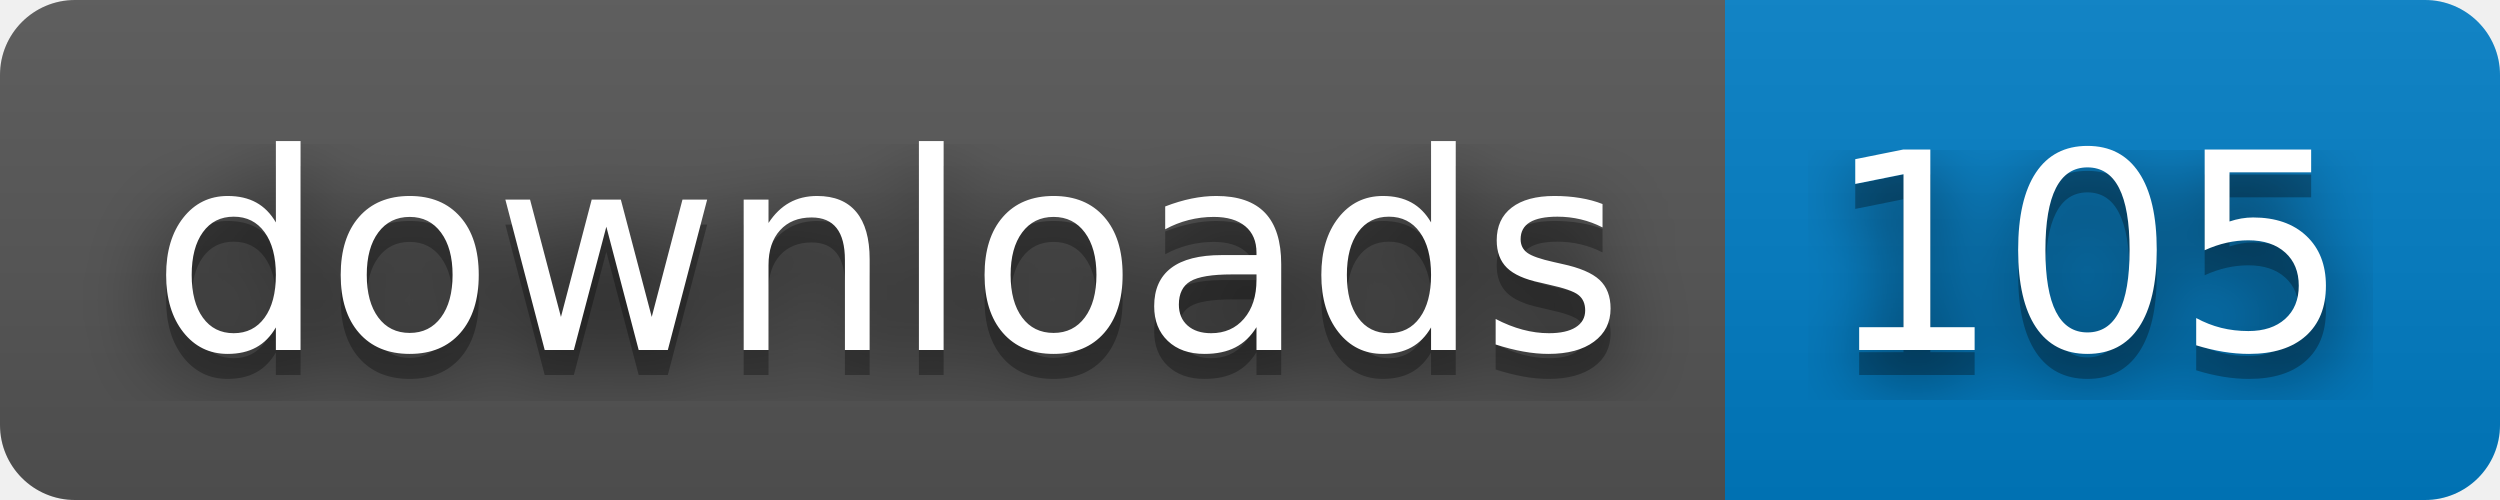
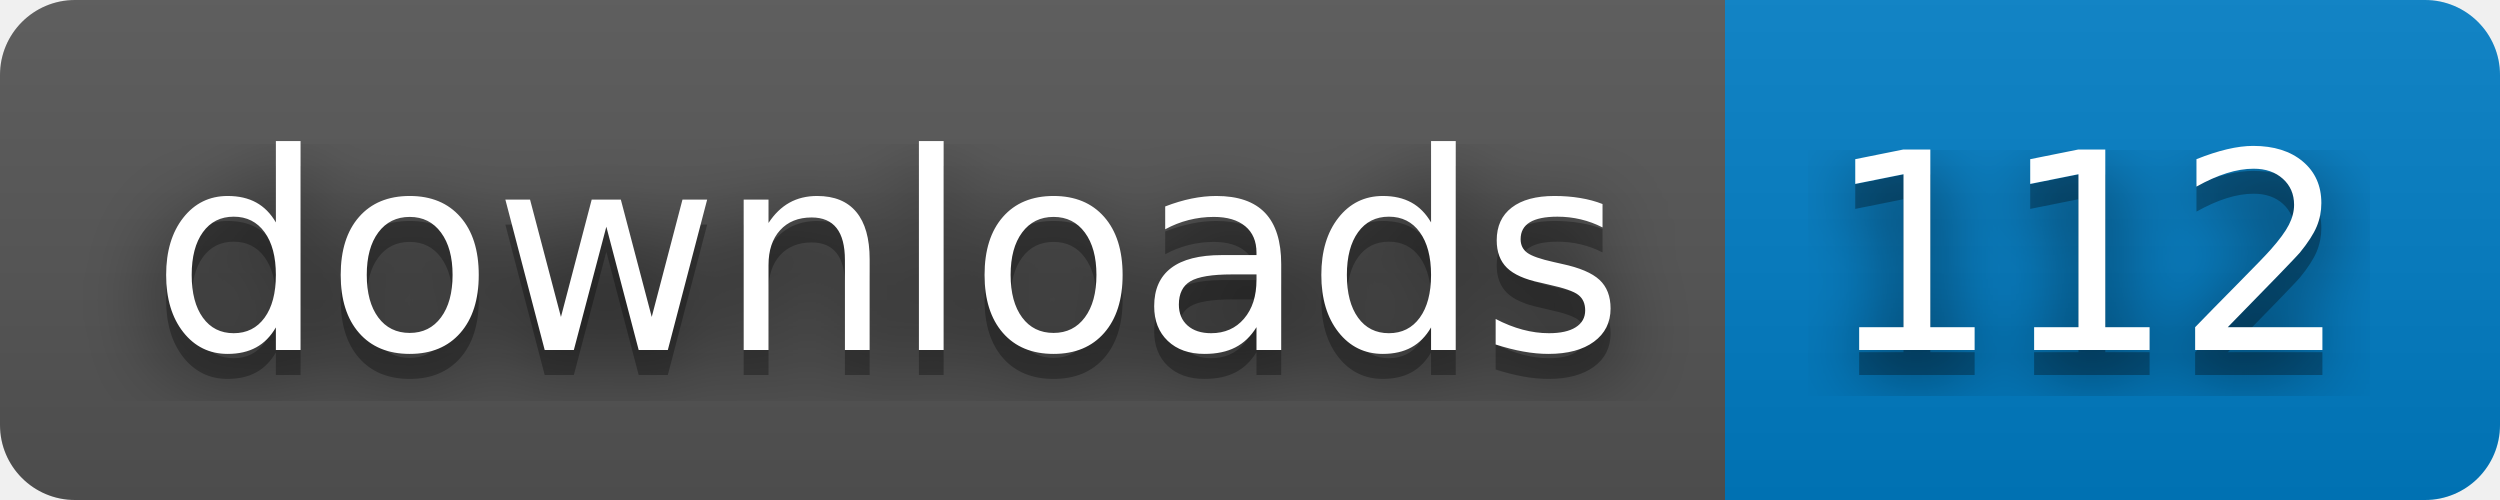
- <svg xmlns="http://www.w3.org/2000/svg" width="100" height="20" role="img" aria-label="downloads: 105">
+ <svg xmlns="http://www.w3.org/2000/svg" width="100" height="20" role="img" aria-label="downloads: 112">
  <filter id="blur">
    <feGaussianBlur stdDeviation="16" />
  </filter>
  <linearGradient id="s" x2="0" y2="100%">
    <stop offset="0" stop-color="#bbb" stop-opacity=".1" />
    <stop offset="1" stop-opacity=".1" />
  </linearGradient>
  <clipPath id="r">
    <rect width="100" height="20" rx="3" />
  </clipPath>
  <g clip-path="url(#r)">
    <rect width="69" height="20" fill="#555" />
    <rect x="69" width="31" height="20" fill="#007ec6" />
    <rect width="100" height="20" fill="url(#s)" />
  </g>
  <g fill="#fff" text-anchor="middle" font-family="Verdana,Geneva,DejaVu Sans,sans-serif" text-rendering="geometricPrecision" font-size="110">
    <g transform="scale(.1)">
      <g aria-hidden="true" fill="#010101">
        <text x="355" y="150" fill-opacity=".8" filter="url(#blur)" textLength="590">downloads</text>
        <text x="355" y="150" fill-opacity=".3" textLength="590">downloads</text>
      </g>
      <text x="355" y="140" textLength="590">downloads</text>
    </g>
    <g transform="scale(.1)">
      <g aria-hidden="true" fill="#010101">
-         <text x="835" y="150" fill-opacity=".8" filter="url(#blur)" textLength="210">105</text>
-         <text x="835" y="150" fill-opacity=".3" textLength="210">105</text>
+         <text x="835" y="150" fill-opacity=".8" filter="url(#blur)" textLength="210">112</text>
+         <text x="835" y="150" fill-opacity=".3" textLength="210">112</text>
      </g>
-       <text x="835" y="140" textLength="210">105</text>
+       <text x="835" y="140" textLength="210">112</text>
    </g>
  </g>
</svg>
